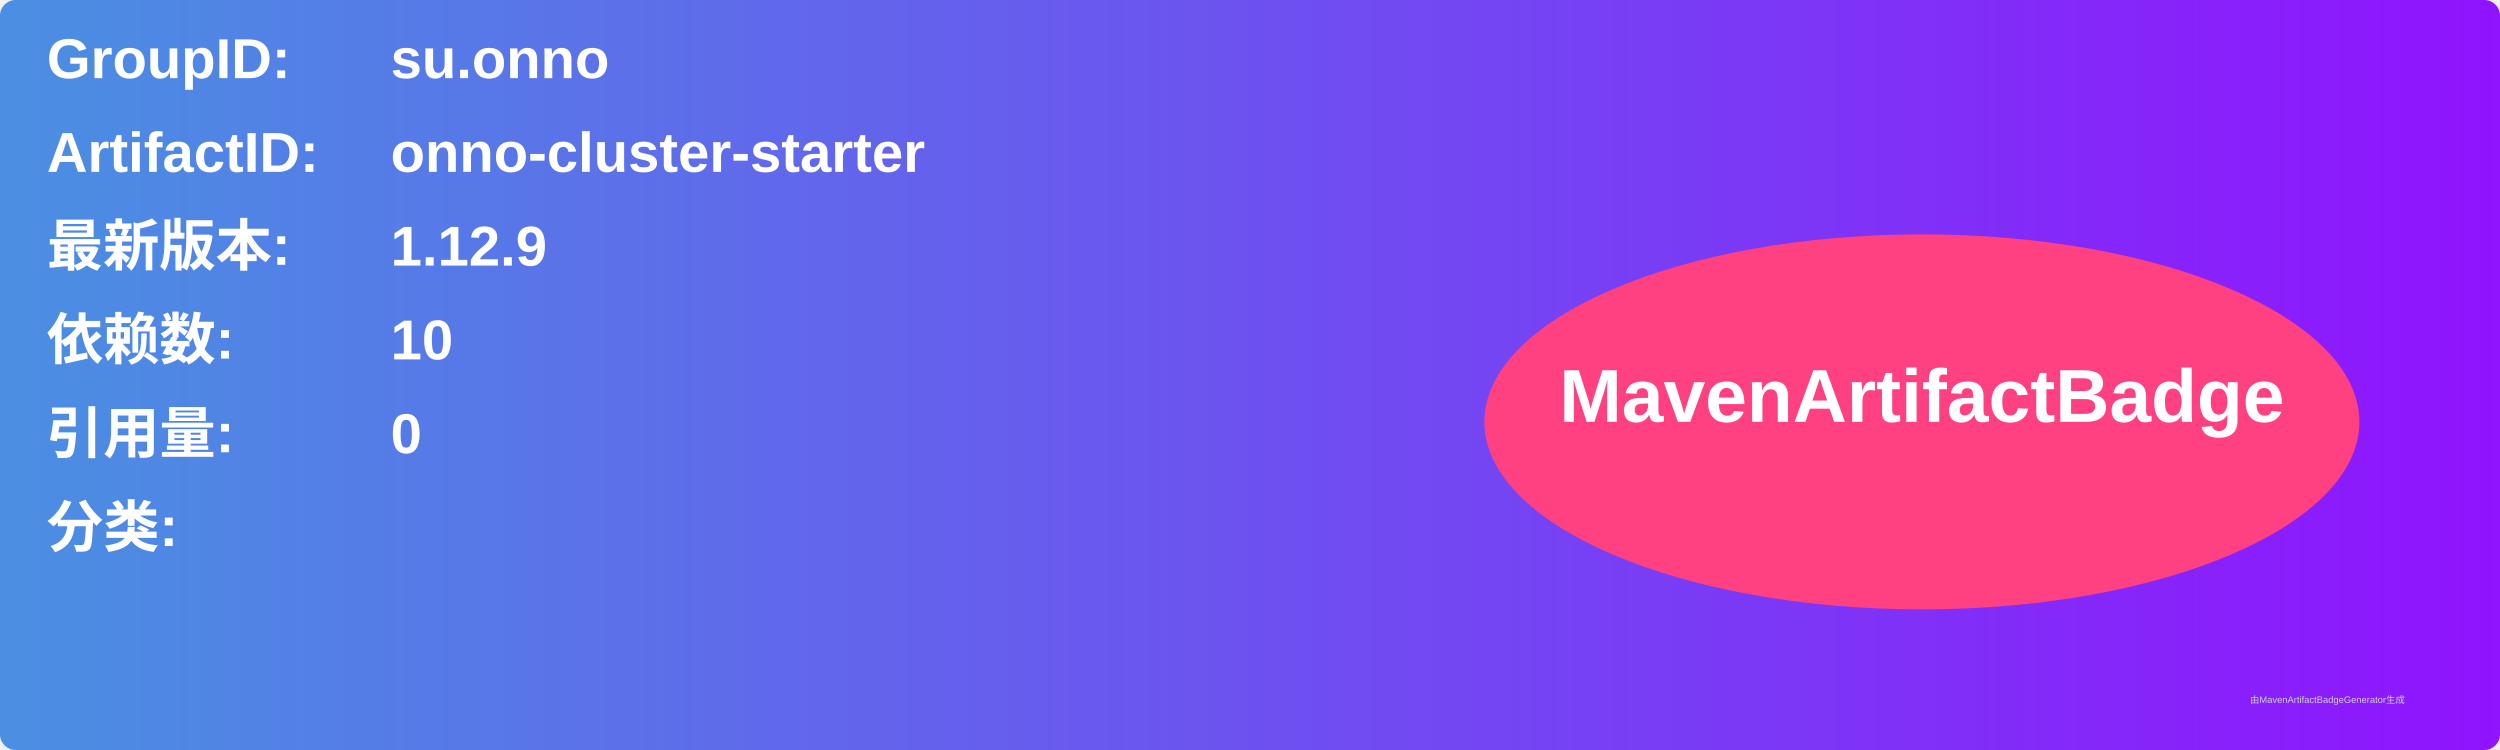
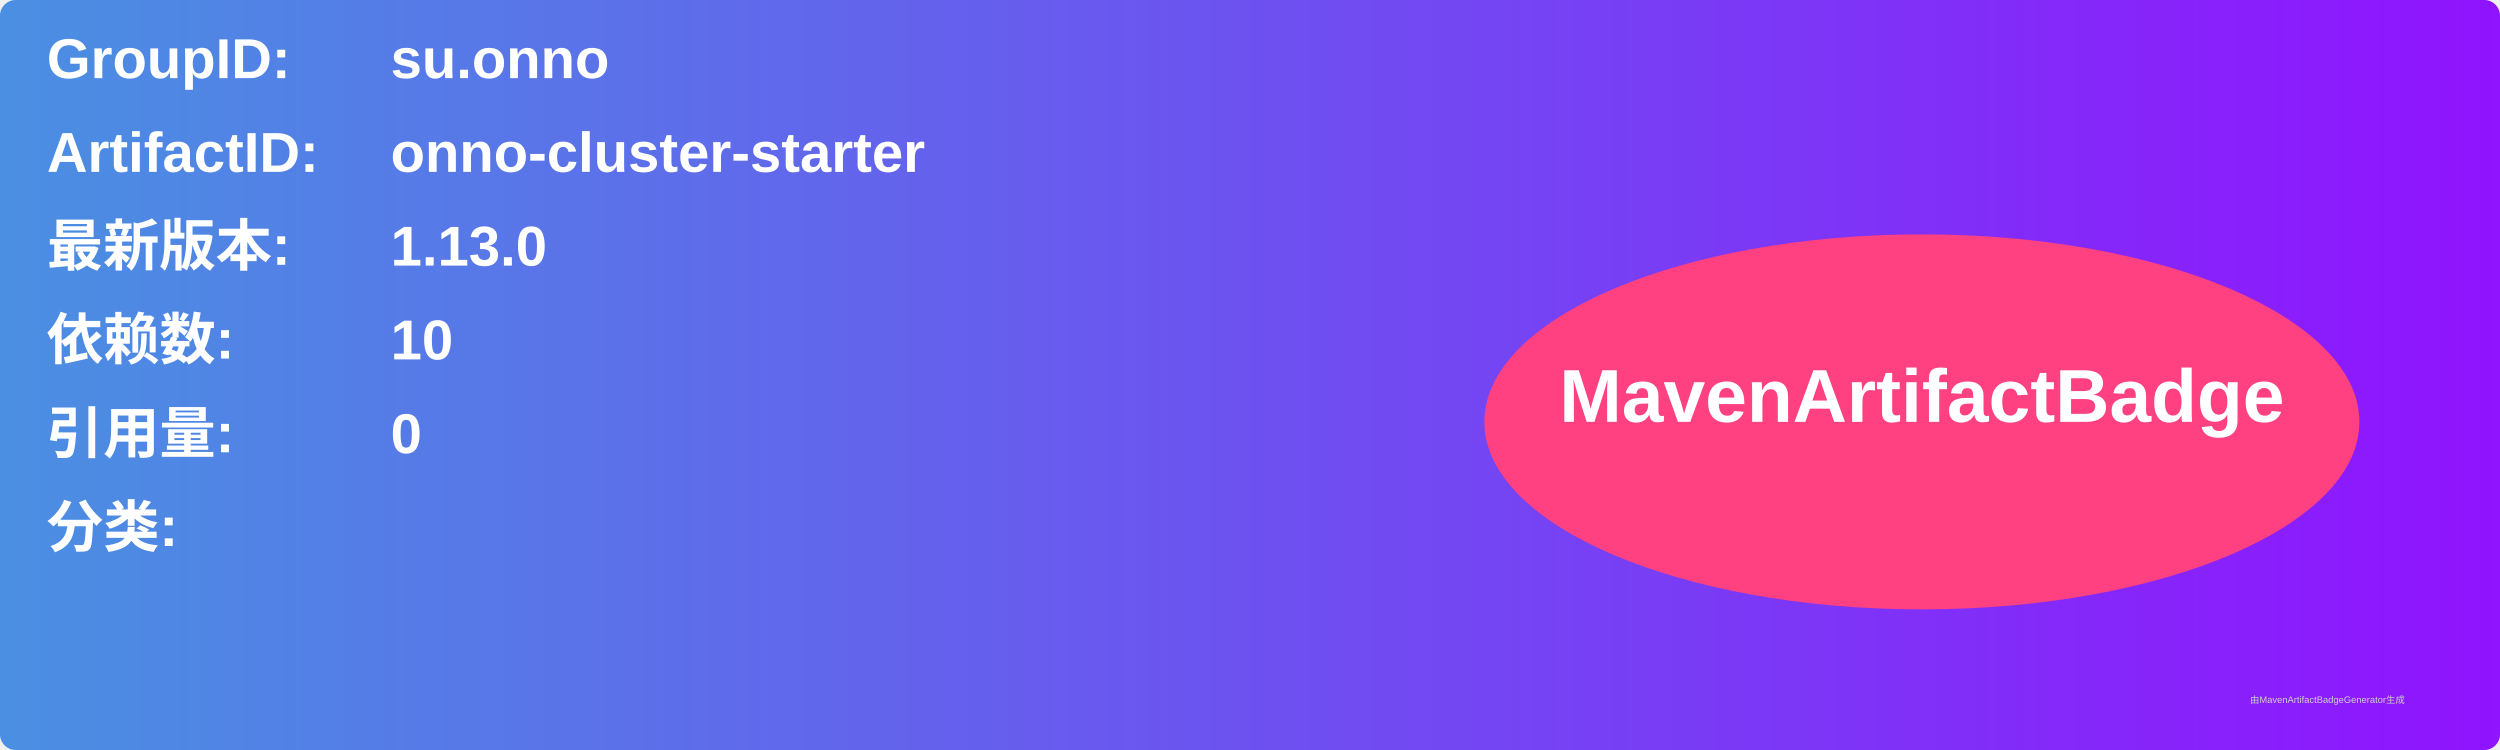
<svg xmlns="http://www.w3.org/2000/svg" width="800" height="240" viewBox="0 0 800 240">
  <linearGradient id="grad" x1="0%" y1="0%" x2="100%" y2="0%">
    <stop offset="0%" stop-color="#4a90e2" />
    <stop offset="100%" stop-color="#9013fe" />
  </linearGradient>
  <rect width="100%" height="100%" rx="5" ry="5" fill="url(#grad)" />
  <g transform="translate(15, 15)">
    <text x="0" y="10" font-family="Arial" font-size="18" fill="white" font-weight="bold" width="260">GroupID:</text>
    <text x="110" y="10" font-family="Arial" font-size="18" fill="white" font-weight="bold" width="460">su.onno</text>
    <text x="0" y="40" font-family="Arial" font-size="18" fill="white" font-weight="bold" width="260">ArtifactID:</text>
    <text x="110" y="40" font-family="Arial" font-size="18" fill="white" font-weight="bold" width="460">onno-cluster-starter</text>
    <text x="0" y="70" font-family="Arial" font-size="18" fill="white" font-weight="bold">最新版本:</text>
    <text x="110" y="70" font-family="Arial" font-size="18" fill="white" font-weight="bold">
-       <tspan font-weight="bold">1.12.9</tspan>
+       <tspan font-weight="bold">1.13.0</tspan>
    </text>
    <text x="0" y="100" font-family="Arial" font-size="18" fill="white" font-weight="bold">依赖数: </text>
    <text x="110" y="100" font-family="Arial" font-size="18" fill="white">
      <tspan font-weight="bold">10</tspan>
    </text>
    <text x="0" y="130" font-family="Arial" font-size="18" fill="white" font-weight="bold">引用量: </text>
    <text x="110" y="130" font-family="Arial" font-size="18" fill="white">
      <tspan font-weight="bold">0</tspan>
    </text>
    <text x="0" y="160" font-family="Arial" font-size="18" fill="white" font-weight="bold">分类:</text>
    <text x="10" y="190" font-family="Arial" font-size="10" fill="white">
      <tspan font-weight="bold" />
    </text>
    <ellipse cx="600" cy="120" rx="140" ry="60" fill="#ff4081" />
    <text x="600" y="120" text-anchor="middle" font-family="Arial" font-size="24" fill="white" font-weight="bold">MavenArtifactBadge</text>
  </g>
  <text x="720" y="225" font-family="Arial" font-size="3" fill="#d0d0d0">由MavenArtifactBadgeGenerator生成</text>
</svg>
